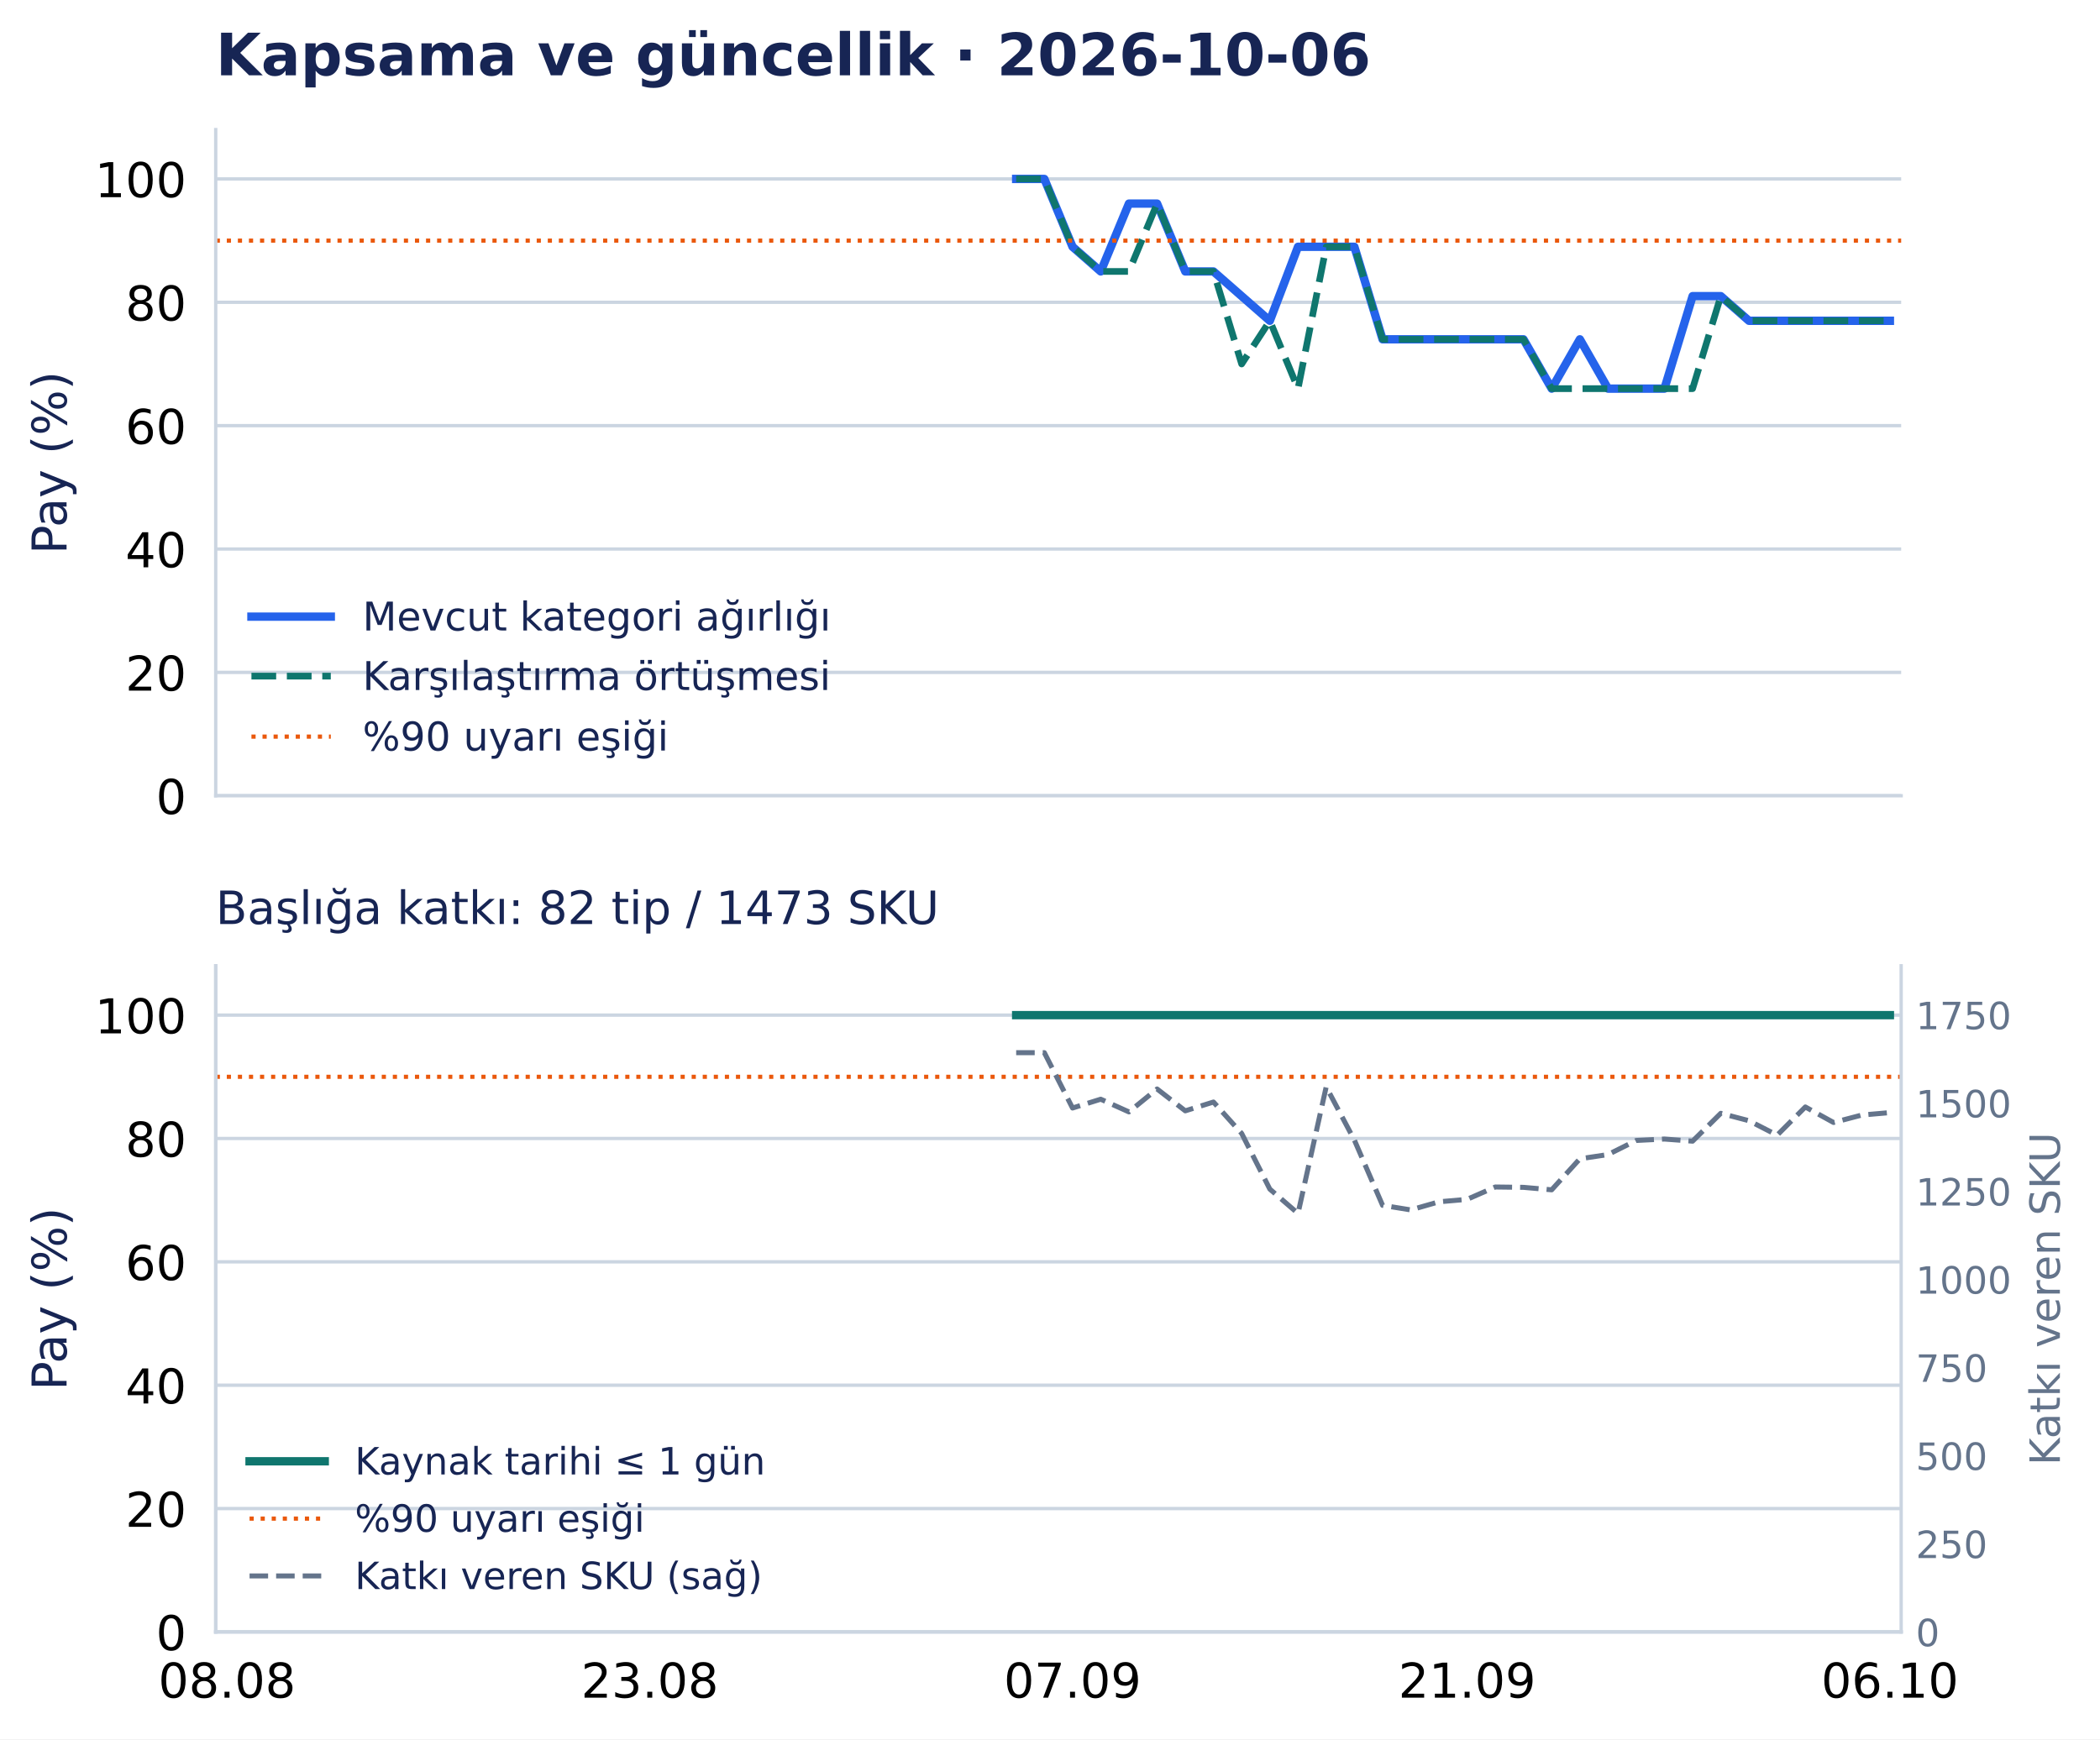
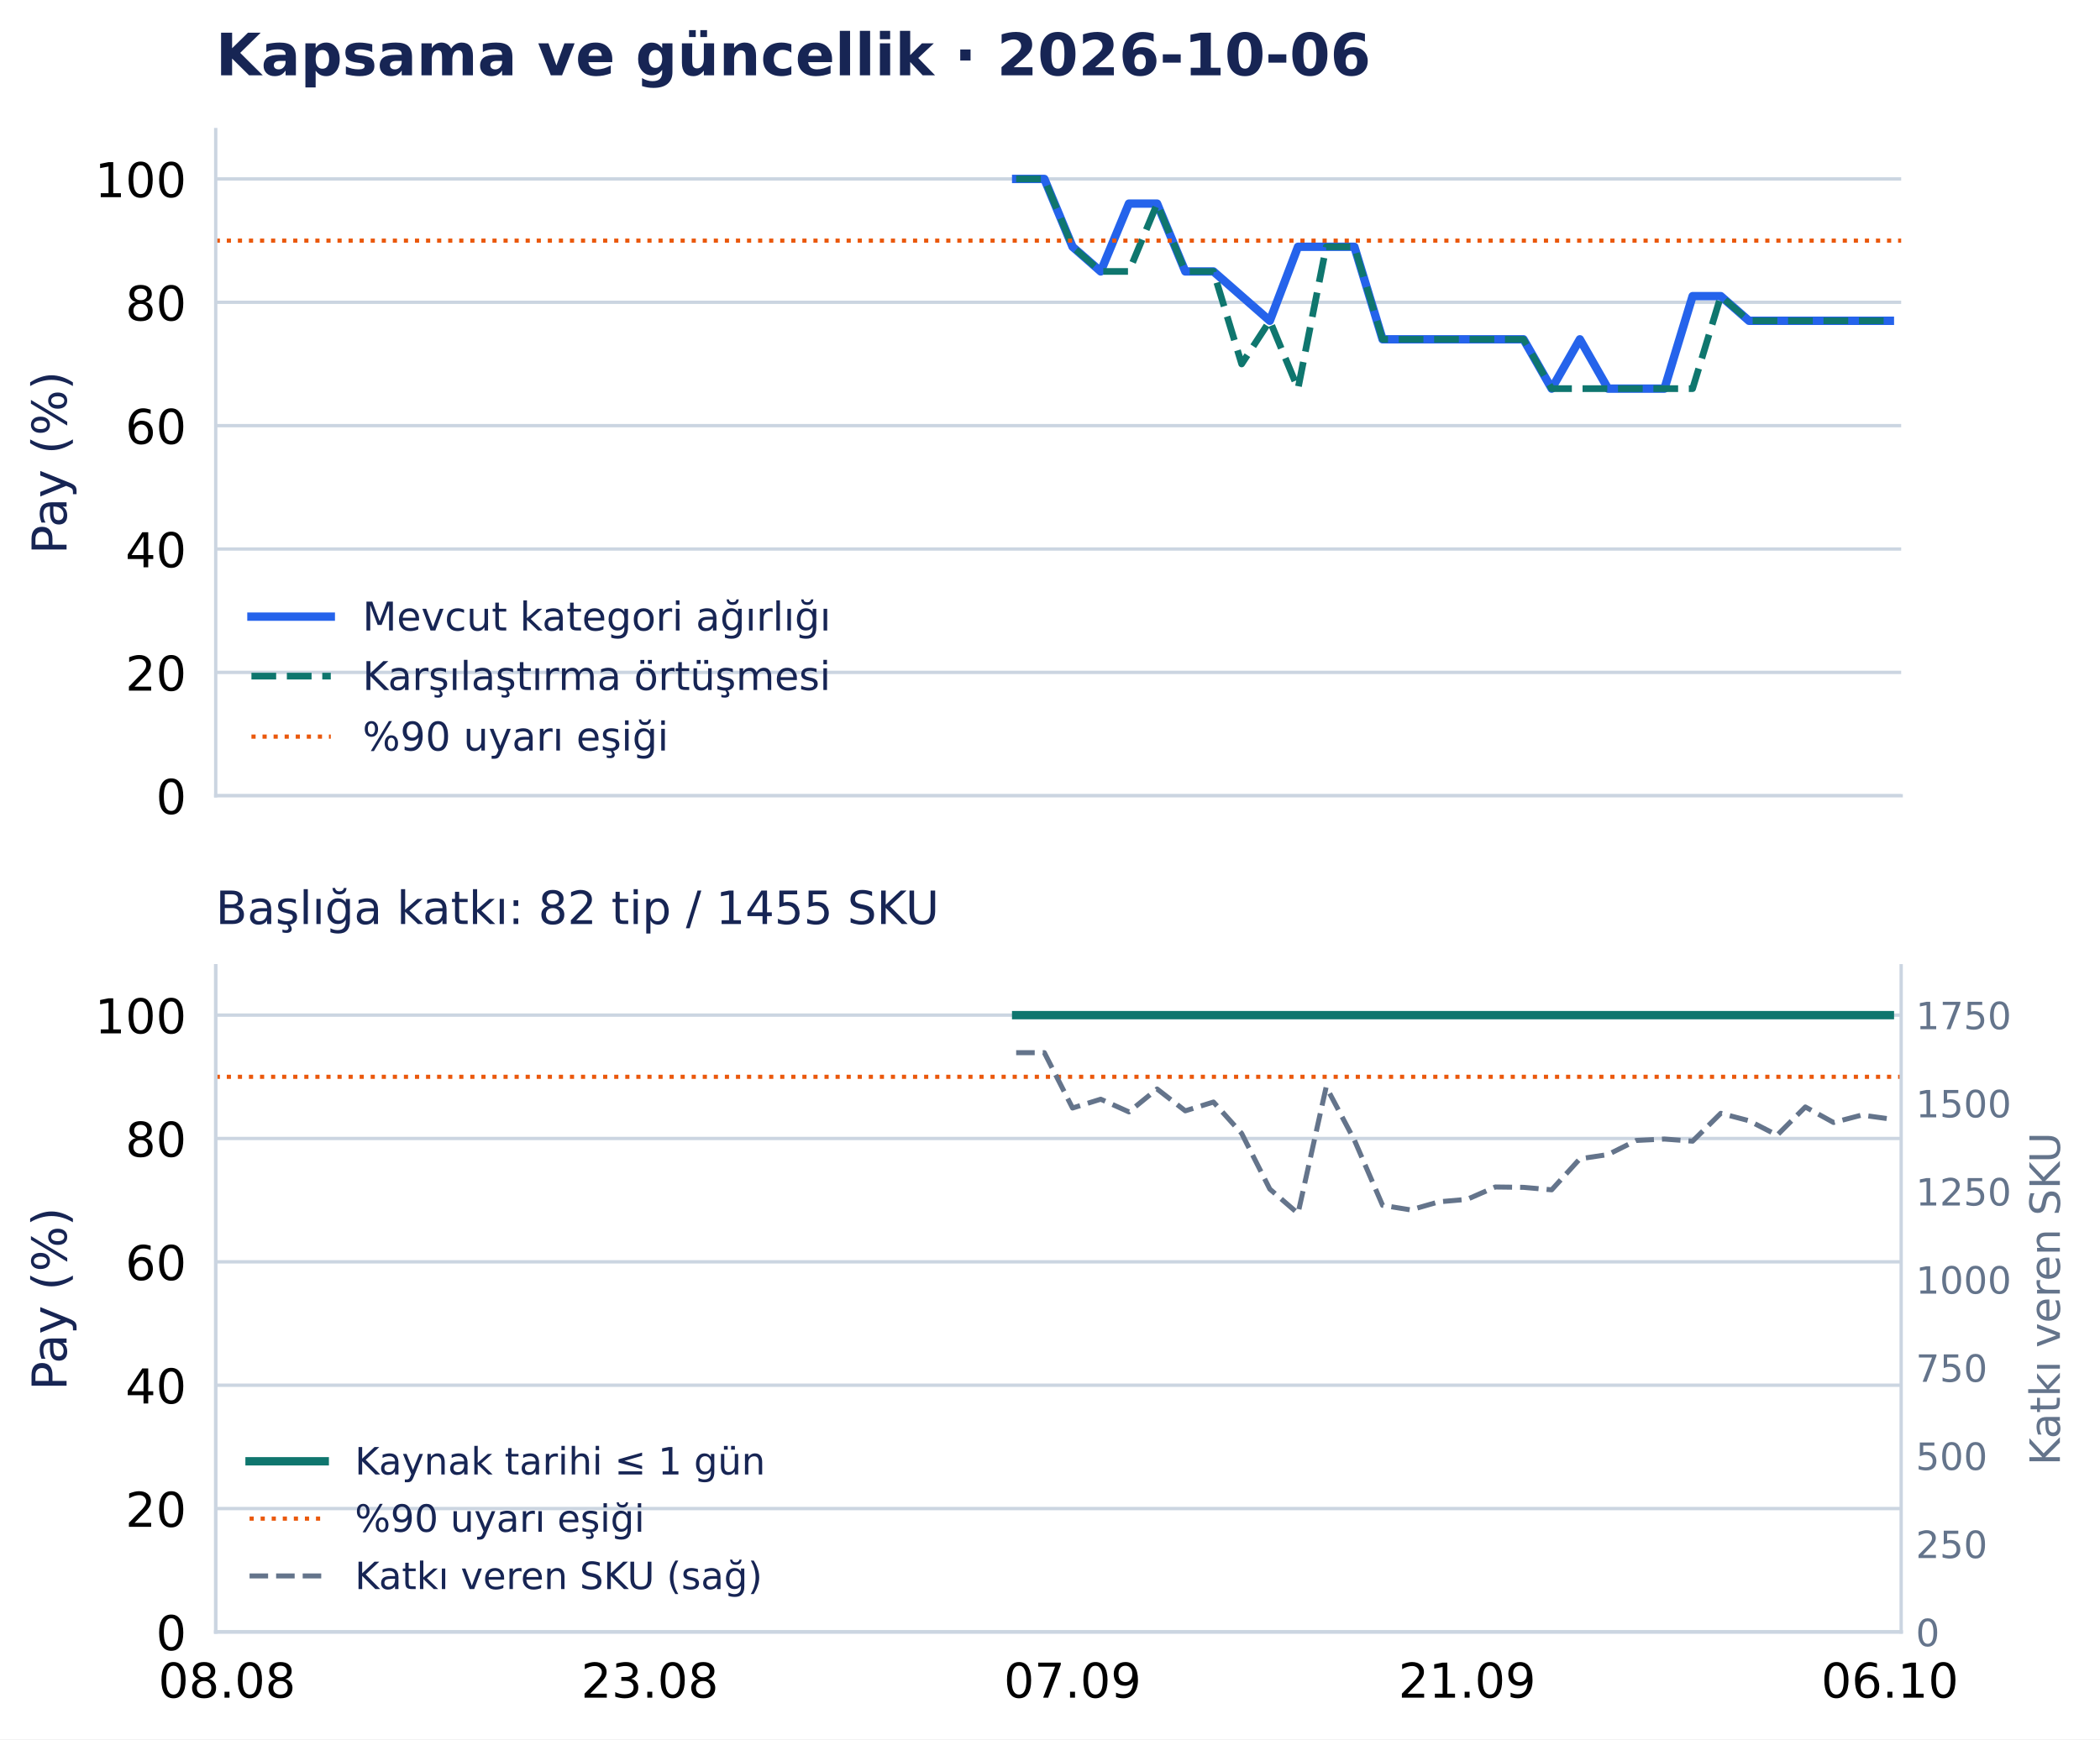
<svg xmlns="http://www.w3.org/2000/svg" width="502.794pt" height="416.535pt" viewBox="0 0 502.794 416.535" version="1.1">
  <defs>
    <style type="text/css">*{stroke-linejoin: round; stroke-linecap: butt}</style>
  </defs>
  <g id="figure_1">
    <g id="patch_1">
      <path d="M 0 416.535 L 502.794 416.535 L 502.794 0 L 0 0 z " style="fill: #ffffff" />
    </g>
    <g id="axes_1">
      <g id="patch_2">
        <path d="M 51.651 190.574 L 455.188 190.574 L 455.188 31.035 L 51.651 31.035 z " style="fill: #ffffff" />
      </g>
      <g id="matplotlib.axis_1">
        <g id="xtick_1">
          <g id="line2d_1" />
        </g>
        <g id="xtick_2">
          <g id="line2d_2" />
        </g>
        <g id="xtick_3">
          <g id="line2d_3" />
        </g>
        <g id="xtick_4">
          <g id="line2d_4" />
        </g>
        <g id="xtick_5">
          <g id="line2d_5" />
        </g>
      </g>
      <g id="matplotlib.axis_2">
        <g id="ytick_1">
          <g id="line2d_6">
            <path d="M 51.651 190.574 L 455.188 190.574 " clip-path="url(#p0e1365a26f)" style="fill: none; stroke: #cbd5e1; stroke-width: 0.8; stroke-linecap: square" />
          </g>
          <g id="line2d_7" />
          <g id="text_1">
            <text style="font-size: 11.5px; font-family: 'DejaVu Sans', 'Bitstream Vera Sans', 'Computer Modern Sans Serif', 'Lucida Grande', 'Verdana', 'Geneva', 'Lucid', 'Arial', 'Helvetica', 'Avant Garde', sans-serif; text-anchor: end" x="44.651" y="194.943" transform="rotate(-0 44.65062 194.9427)">0</text>
          </g>
        </g>
        <g id="ytick_2">
          <g id="line2d_8">
            <path d="M 51.651 161.03 L 455.188 161.03 " clip-path="url(#p0e1365a26f)" style="fill: none; stroke: #cbd5e1; stroke-width: 0.8; stroke-linecap: square" />
          </g>
          <g id="line2d_9" />
          <g id="text_2">
            <text style="font-size: 11.5px; font-family: 'DejaVu Sans', 'Bitstream Vera Sans', 'Computer Modern Sans Serif', 'Lucida Grande', 'Verdana', 'Geneva', 'Lucid', 'Arial', 'Helvetica', 'Avant Garde', sans-serif; text-anchor: end" x="44.651" y="165.398" transform="rotate(-0 44.65062 165.3983)">20</text>
          </g>
        </g>
        <g id="ytick_3">
          <g id="line2d_10">
            <path d="M 51.651 131.485 L 455.188 131.485 " clip-path="url(#p0e1365a26f)" style="fill: none; stroke: #cbd5e1; stroke-width: 0.8; stroke-linecap: square" />
          </g>
          <g id="line2d_11" />
          <g id="text_3">
            <text style="font-size: 11.5px; font-family: 'DejaVu Sans', 'Bitstream Vera Sans', 'Computer Modern Sans Serif', 'Lucida Grande', 'Verdana', 'Geneva', 'Lucid', 'Arial', 'Helvetica', 'Avant Garde', sans-serif; text-anchor: end" x="44.651" y="135.854" transform="rotate(-0 44.65062 135.854)">40</text>
          </g>
        </g>
        <g id="ytick_4">
          <g id="line2d_12">
            <path d="M 51.651 101.941 L 455.188 101.941 " clip-path="url(#p0e1365a26f)" style="fill: none; stroke: #cbd5e1; stroke-width: 0.8; stroke-linecap: square" />
          </g>
          <g id="line2d_13" />
          <g id="text_4">
            <text style="font-size: 11.5px; font-family: 'DejaVu Sans', 'Bitstream Vera Sans', 'Computer Modern Sans Serif', 'Lucida Grande', 'Verdana', 'Geneva', 'Lucid', 'Arial', 'Helvetica', 'Avant Garde', sans-serif; text-anchor: end" x="44.651" y="106.31" transform="rotate(-0 44.65062 106.3097)">60</text>
          </g>
        </g>
        <g id="ytick_5">
          <g id="line2d_14">
            <path d="M 51.651 72.397 L 455.188 72.397 " clip-path="url(#p0e1365a26f)" style="fill: none; stroke: #cbd5e1; stroke-width: 0.8; stroke-linecap: square" />
          </g>
          <g id="line2d_15" />
          <g id="text_5">
            <text style="font-size: 11.5px; font-family: 'DejaVu Sans', 'Bitstream Vera Sans', 'Computer Modern Sans Serif', 'Lucida Grande', 'Verdana', 'Geneva', 'Lucid', 'Arial', 'Helvetica', 'Avant Garde', sans-serif; text-anchor: end" x="44.651" y="76.765" transform="rotate(-0 44.65062 76.76539)">80</text>
          </g>
        </g>
        <g id="ytick_6">
          <g id="line2d_16">
            <path d="M 51.651 42.852 L 455.188 42.852 " clip-path="url(#p0e1365a26f)" style="fill: none; stroke: #cbd5e1; stroke-width: 0.8; stroke-linecap: square" />
          </g>
          <g id="line2d_17" />
          <g id="text_6">
            <text style="font-size: 11.5px; font-family: 'DejaVu Sans', 'Bitstream Vera Sans', 'Computer Modern Sans Serif', 'Lucida Grande', 'Verdana', 'Geneva', 'Lucid', 'Arial', 'Helvetica', 'Avant Garde', sans-serif; text-anchor: end" x="44.651" y="47.221" transform="rotate(-0 44.65062 47.22107)">100</text>
          </g>
        </g>
        <g id="text_7">
          <text style="font-size: 11.5px; font-family: 'DejaVu Sans', 'Bitstream Vera Sans', 'Computer Modern Sans Serif', 'Lucida Grande', 'Verdana', 'Geneva', 'Lucid', 'Arial', 'Helvetica', 'Avant Garde', sans-serif; text-anchor: middle; fill: #172554" x="15.937" y="110.804" transform="rotate(-90 15.93731 110.8044)">Pay (%)</text>
        </g>
      </g>
      <g id="line2d_18">
        <path d="M 243.297 42.852 L 250.045 42.852 L 256.794 59.102 L 263.542 65.011 L 270.29 48.761 L 277.038 48.761 L 283.786 65.011 L 290.534 65.011 L 297.282 70.92 L 304.03 76.828 L 310.778 59.102 L 317.527 59.102 L 324.275 59.102 L 331.023 81.26 L 337.771 81.26 L 344.519 81.26 L 351.267 81.26 L 358.015 81.26 L 364.763 81.26 L 371.512 93.078 L 378.26 81.26 L 385.008 93.078 L 391.756 93.078 L 398.504 93.078 L 405.252 70.92 L 412 70.92 L 418.748 76.828 L 425.497 76.828 L 432.245 76.828 L 438.993 76.828 L 445.741 76.828 L 452.489 76.828 " clip-path="url(#p0e1365a26f)" style="fill: none; stroke: #2563eb; stroke-width: 2; stroke-linecap: square" />
      </g>
      <g id="line2d_19">
        <path d="M 243.297 42.852 L 250.045 42.852 L 256.794 59.102 L 263.542 65.011 L 270.29 65.011 L 277.038 48.761 L 283.786 65.011 L 290.534 65.011 L 297.282 87.169 L 304.03 76.828 L 310.778 93.078 L 317.527 59.102 L 324.275 59.102 L 331.023 81.26 L 337.771 81.26 L 344.519 81.26 L 351.267 81.26 L 358.015 81.26 L 364.763 81.26 L 371.512 93.078 L 378.26 93.078 L 385.008 93.078 L 391.756 93.078 L 398.504 93.078 L 405.252 93.078 L 412 70.92 L 418.748 76.828 L 425.497 76.828 L 432.245 76.828 L 438.993 76.828 L 445.741 76.828 L 452.489 76.828 " clip-path="url(#p0e1365a26f)" style="fill: none; stroke-dasharray: 5.92,2.56; stroke-dashoffset: 0; stroke: #0f766e; stroke-width: 1.6" />
      </g>
      <g id="line2d_20">
        <path d="M 51.651 57.625 L 455.188 57.625 " clip-path="url(#p0e1365a26f)" style="fill: none; stroke-dasharray: 1,1.65; stroke-dashoffset: 0; stroke: #ea580c" />
      </g>
      <g id="patch_3">
        <path d="M 51.651 190.574 L 51.651 31.035 " style="fill: none; stroke: #cbd5e1; stroke-width: 0.8; stroke-linejoin: miter; stroke-linecap: square" />
      </g>
      <g id="patch_4">
        <path d="M 51.651 190.574 L 455.188 190.574 " style="fill: none; stroke: #cbd5e1; stroke-width: 0.8; stroke-linejoin: miter; stroke-linecap: square" />
      </g>
      <g id="text_8">
        <text style="font-weight: 700; font-size: 14px; font-family: 'DejaVu Sans', 'Bitstream Vera Sans', 'Computer Modern Sans Serif', 'Lucida Grande', 'Verdana', 'Geneva', 'Lucid', 'Arial', 'Helvetica', 'Avant Garde', sans-serif; text-anchor: start; fill: #172554" x="51.651" y="18.035" transform="rotate(-0 51.65062 18.03469)">Kapsama ve güncellik · 2026-10-06</text>
      </g>
      <g id="legend_1">
        <g id="line2d_21">
          <path d="M 60.201 147.675 L 69.701 147.675 L 79.201 147.675 " style="fill: none; stroke: #2563eb; stroke-width: 2; stroke-linecap: square" />
        </g>
        <g id="text_9">
          <text style="font-size: 9.5px; font-family: 'DejaVu Sans', 'Bitstream Vera Sans', 'Computer Modern Sans Serif', 'Lucida Grande', 'Verdana', 'Geneva', 'Lucid', 'Arial', 'Helvetica', 'Avant Garde', sans-serif; text-anchor: start; fill: #172554" x="86.801" y="151" transform="rotate(-0 86.80062 150.9998)">Mevcut kategori ağırlığı</text>
        </g>
        <g id="line2d_22">
          <path d="M 60.201 161.926 L 69.701 161.926 L 79.201 161.926 " style="fill: none; stroke-dasharray: 5.92,2.56; stroke-dashoffset: 0; stroke: #0f766e; stroke-width: 1.6" />
        </g>
        <g id="text_10">
          <text style="font-size: 9.5px; font-family: 'DejaVu Sans', 'Bitstream Vera Sans', 'Computer Modern Sans Serif', 'Lucida Grande', 'Verdana', 'Geneva', 'Lucid', 'Arial', 'Helvetica', 'Avant Garde', sans-serif; text-anchor: start; fill: #172554" x="86.801" y="165.251" transform="rotate(-0 86.80062 165.2506)">Karşılaştırma örtüşmesi</text>
        </g>
        <g id="line2d_23">
          <path d="M 60.201 176.417 L 69.701 176.417 L 79.201 176.417 " style="fill: none; stroke-dasharray: 1,1.65; stroke-dashoffset: 0; stroke: #ea580c" />
        </g>
        <g id="text_11">
          <text style="font-size: 9.5px; font-family: 'DejaVu Sans', 'Bitstream Vera Sans', 'Computer Modern Sans Serif', 'Lucida Grande', 'Verdana', 'Geneva', 'Lucid', 'Arial', 'Helvetica', 'Avant Garde', sans-serif; text-anchor: start; fill: #172554" x="86.801" y="179.742" transform="rotate(-0 86.80062 179.7418)">%90 uyarı eşiği</text>
        </g>
      </g>
    </g>
    <g id="axes_2">
      <g id="patch_5">
        <path d="M 51.651 390.835 L 455.188 390.835 L 455.188 231.295 L 51.651 231.295 z " style="fill: #ffffff" />
      </g>
      <g id="matplotlib.axis_3">
        <g id="xtick_6">
          <g id="line2d_24" />
          <g id="text_12">
            <text style="font-size: 11.5px; font-family: 'DejaVu Sans', 'Bitstream Vera Sans', 'Computer Modern Sans Serif', 'Lucida Grande', 'Verdana', 'Geneva', 'Lucid', 'Arial', 'Helvetica', 'Avant Garde', sans-serif; text-anchor: middle" x="54.35" y="406.572" transform="rotate(-0 54.34987 406.572)">08.08</text>
          </g>
        </g>
        <g id="xtick_7">
          <g id="line2d_25" />
          <g id="text_13">
            <text style="font-size: 11.5px; font-family: 'DejaVu Sans', 'Bitstream Vera Sans', 'Computer Modern Sans Serif', 'Lucida Grande', 'Verdana', 'Geneva', 'Lucid', 'Arial', 'Helvetica', 'Avant Garde', sans-serif; text-anchor: middle" x="155.572" y="406.572" transform="rotate(-0 155.5717 406.572)">23.08</text>
          </g>
        </g>
        <g id="xtick_8">
          <g id="line2d_26" />
          <g id="text_14">
            <text style="font-size: 11.5px; font-family: 'DejaVu Sans', 'Bitstream Vera Sans', 'Computer Modern Sans Serif', 'Lucida Grande', 'Verdana', 'Geneva', 'Lucid', 'Arial', 'Helvetica', 'Avant Garde', sans-serif; text-anchor: middle" x="256.794" y="406.572" transform="rotate(-0 256.7935 406.572)">07.09</text>
          </g>
        </g>
        <g id="xtick_9">
          <g id="line2d_27" />
          <g id="text_15">
            <text style="font-size: 11.5px; font-family: 'DejaVu Sans', 'Bitstream Vera Sans', 'Computer Modern Sans Serif', 'Lucida Grande', 'Verdana', 'Geneva', 'Lucid', 'Arial', 'Helvetica', 'Avant Garde', sans-serif; text-anchor: middle" x="351.267" y="406.572" transform="rotate(-0 351.2672 406.572)">21.09</text>
          </g>
        </g>
        <g id="xtick_10">
          <g id="line2d_28" />
          <g id="text_16">
            <text style="font-size: 11.5px; font-family: 'DejaVu Sans', 'Bitstream Vera Sans', 'Computer Modern Sans Serif', 'Lucida Grande', 'Verdana', 'Geneva', 'Lucid', 'Arial', 'Helvetica', 'Avant Garde', sans-serif; text-anchor: middle" x="452.489" y="406.572" transform="rotate(-0 452.489 406.572)">06.10</text>
          </g>
        </g>
      </g>
      <g id="matplotlib.axis_4">
        <g id="ytick_7">
          <g id="line2d_29">
            <path d="M 51.651 390.835 L 455.188 390.835 " clip-path="url(#pd502d77126)" style="fill: none; stroke: #cbd5e1; stroke-width: 0.8; stroke-linecap: square" />
          </g>
          <g id="line2d_30" />
          <g id="text_17">
            <text style="font-size: 11.5px; font-family: 'DejaVu Sans', 'Bitstream Vera Sans', 'Computer Modern Sans Serif', 'Lucida Grande', 'Verdana', 'Geneva', 'Lucid', 'Arial', 'Helvetica', 'Avant Garde', sans-serif; text-anchor: end" x="44.651" y="395.203" transform="rotate(-0 44.65062 395.2033)">0</text>
          </g>
        </g>
        <g id="ytick_8">
          <g id="line2d_31">
            <path d="M 51.651 361.29 L 455.188 361.29 " clip-path="url(#pd502d77126)" style="fill: none; stroke: #cbd5e1; stroke-width: 0.8; stroke-linecap: square" />
          </g>
          <g id="line2d_32" />
          <g id="text_18">
            <text style="font-size: 11.5px; font-family: 'DejaVu Sans', 'Bitstream Vera Sans', 'Computer Modern Sans Serif', 'Lucida Grande', 'Verdana', 'Geneva', 'Lucid', 'Arial', 'Helvetica', 'Avant Garde', sans-serif; text-anchor: end" x="44.651" y="365.659" transform="rotate(-0 44.65062 365.659)">20</text>
          </g>
        </g>
        <g id="ytick_9">
          <g id="line2d_33">
            <path d="M 51.651 331.746 L 455.188 331.746 " clip-path="url(#pd502d77126)" style="fill: none; stroke: #cbd5e1; stroke-width: 0.8; stroke-linecap: square" />
          </g>
          <g id="line2d_34" />
          <g id="text_19">
            <text style="font-size: 11.5px; font-family: 'DejaVu Sans', 'Bitstream Vera Sans', 'Computer Modern Sans Serif', 'Lucida Grande', 'Verdana', 'Geneva', 'Lucid', 'Arial', 'Helvetica', 'Avant Garde', sans-serif; text-anchor: end" x="44.651" y="336.115" transform="rotate(-0 44.65062 336.1147)">40</text>
          </g>
        </g>
        <g id="ytick_10">
          <g id="line2d_35">
            <path d="M 51.651 302.202 L 455.188 302.202 " clip-path="url(#pd502d77126)" style="fill: none; stroke: #cbd5e1; stroke-width: 0.8; stroke-linecap: square" />
          </g>
          <g id="line2d_36" />
          <g id="text_20">
            <text style="font-size: 11.5px; font-family: 'DejaVu Sans', 'Bitstream Vera Sans', 'Computer Modern Sans Serif', 'Lucida Grande', 'Verdana', 'Geneva', 'Lucid', 'Arial', 'Helvetica', 'Avant Garde', sans-serif; text-anchor: end" x="44.651" y="306.57" transform="rotate(-0 44.65062 306.5704)">60</text>
          </g>
        </g>
        <g id="ytick_11">
          <g id="line2d_37">
            <path d="M 51.651 272.657 L 455.188 272.657 " clip-path="url(#pd502d77126)" style="fill: none; stroke: #cbd5e1; stroke-width: 0.8; stroke-linecap: square" />
          </g>
          <g id="line2d_38" />
          <g id="text_21">
            <text style="font-size: 11.5px; font-family: 'DejaVu Sans', 'Bitstream Vera Sans', 'Computer Modern Sans Serif', 'Lucida Grande', 'Verdana', 'Geneva', 'Lucid', 'Arial', 'Helvetica', 'Avant Garde', sans-serif; text-anchor: end" x="44.651" y="277.026" transform="rotate(-0 44.65062 277.0261)">80</text>
          </g>
        </g>
        <g id="ytick_12">
          <g id="line2d_39">
            <path d="M 51.651 243.113 L 455.188 243.113 " clip-path="url(#pd502d77126)" style="fill: none; stroke: #cbd5e1; stroke-width: 0.8; stroke-linecap: square" />
          </g>
          <g id="line2d_40" />
          <g id="text_22">
            <text style="font-size: 11.5px; font-family: 'DejaVu Sans', 'Bitstream Vera Sans', 'Computer Modern Sans Serif', 'Lucida Grande', 'Verdana', 'Geneva', 'Lucid', 'Arial', 'Helvetica', 'Avant Garde', sans-serif; text-anchor: end" x="44.651" y="247.482" transform="rotate(-0 44.65062 247.4817)">100</text>
          </g>
        </g>
        <g id="text_23">
          <text style="font-size: 11.5px; font-family: 'DejaVu Sans', 'Bitstream Vera Sans', 'Computer Modern Sans Serif', 'Lucida Grande', 'Verdana', 'Geneva', 'Lucid', 'Arial', 'Helvetica', 'Avant Garde', sans-serif; text-anchor: middle; fill: #172554" x="15.937" y="311.065" transform="rotate(-90 15.93731 311.065)">Pay (%)</text>
        </g>
      </g>
      <g id="line2d_41">
        <path d="M 243.297 243.113 L 250.045 243.113 L 256.794 243.113 L 263.542 243.113 L 270.29 243.113 L 277.038 243.113 L 283.786 243.113 L 290.534 243.113 L 297.282 243.113 L 304.03 243.113 L 310.778 243.113 L 317.527 243.113 L 324.275 243.113 L 331.023 243.113 L 337.771 243.113 L 344.519 243.113 L 351.267 243.113 L 358.015 243.113 L 364.763 243.113 L 371.512 243.113 L 378.26 243.113 L 385.008 243.113 L 391.756 243.113 L 398.504 243.113 L 405.252 243.113 L 412 243.113 L 418.748 243.113 L 425.497 243.113 L 432.245 243.113 L 438.993 243.113 L 445.741 243.113 L 452.489 243.113 " clip-path="url(#pd502d77126)" style="fill: none; stroke: #0f766e; stroke-width: 2; stroke-linecap: square" />
      </g>
      <g id="line2d_42">
        <path d="M 51.651 257.885 L 455.188 257.885 " clip-path="url(#pd502d77126)" style="fill: none; stroke-dasharray: 1,1.65; stroke-dashoffset: 0; stroke: #ea580c" />
      </g>
      <g id="patch_6">
        <path d="M 51.651 390.835 L 51.651 231.295 " style="fill: none; stroke: #cbd5e1; stroke-width: 0.8; stroke-linejoin: miter; stroke-linecap: square" />
      </g>
      <g id="patch_7">
        <path d="M 51.651 390.835 L 455.188 390.835 " style="fill: none; stroke: #cbd5e1; stroke-width: 0.8; stroke-linejoin: miter; stroke-linecap: square" />
      </g>
      <g id="text_24">
-         <text style="font-size: 11px; font-family: 'DejaVu Sans', 'Bitstream Vera Sans', 'Computer Modern Sans Serif', 'Lucida Grande', 'Verdana', 'Geneva', 'Lucid', 'Arial', 'Helvetica', 'Avant Garde', sans-serif; text-anchor: start; fill: #172554" x="51.651" y="221.295" transform="rotate(-0 51.65062 221.2954)">Başlığa katkı: 82 tip / 1473 SKU</text>
+         <text style="font-size: 11px; font-family: 'DejaVu Sans', 'Bitstream Vera Sans', 'Computer Modern Sans Serif', 'Lucida Grande', 'Verdana', 'Geneva', 'Lucid', 'Arial', 'Helvetica', 'Avant Garde', sans-serif; text-anchor: start; fill: #172554" x="51.651" y="221.295" transform="rotate(-0 51.65062 221.2954)">Başlığa katkı: 82 tip / 1455 SKU</text>
      </g>
      <g id="legend_2">
        <g id="line2d_43">
          <path d="M 59.751 349.966 L 68.751 349.966 L 77.751 349.966 " style="fill: none; stroke: #0f766e; stroke-width: 2; stroke-linecap: square" />
        </g>
        <g id="text_25">
          <text style="font-size: 9px; font-family: 'DejaVu Sans', 'Bitstream Vera Sans', 'Computer Modern Sans Serif', 'Lucida Grande', 'Verdana', 'Geneva', 'Lucid', 'Arial', 'Helvetica', 'Avant Garde', sans-serif; text-anchor: start; fill: #172554" x="84.951" y="353.116" transform="rotate(-0 84.95063 353.1155)">Kaynak tarihi ≤ 1 gün</text>
        </g>
        <g id="line2d_44">
          <path d="M 59.751 363.694 L 68.751 363.694 L 77.751 363.694 " style="fill: none; stroke-dasharray: 1,1.65; stroke-dashoffset: 0; stroke: #ea580c" />
        </g>
        <g id="text_26">
          <text style="font-size: 9px; font-family: 'DejaVu Sans', 'Bitstream Vera Sans', 'Computer Modern Sans Serif', 'Lucida Grande', 'Verdana', 'Geneva', 'Lucid', 'Arial', 'Helvetica', 'Avant Garde', sans-serif; text-anchor: start; fill: #172554" x="84.951" y="366.844" transform="rotate(-0 84.95063 366.8441)">%90 uyarı eşiği</text>
        </g>
        <g id="line2d_45">
          <path d="M 59.751 377.423 L 68.751 377.423 L 77.751 377.423 " style="fill: none; stroke-dasharray: 4.44,1.92; stroke-dashoffset: 0; stroke: #64748b; stroke-width: 1.2" />
        </g>
        <g id="text_27">
          <text style="font-size: 9px; font-family: 'DejaVu Sans', 'Bitstream Vera Sans', 'Computer Modern Sans Serif', 'Lucida Grande', 'Verdana', 'Geneva', 'Lucid', 'Arial', 'Helvetica', 'Avant Garde', sans-serif; text-anchor: start; fill: #172554" x="84.951" y="380.573" transform="rotate(-0 84.95063 380.5726)">Katkı veren SKU (sağ)</text>
        </g>
      </g>
    </g>
    <g id="axes_3">
      <g id="matplotlib.axis_5">
        <g id="ytick_13">
          <g id="line2d_46" />
          <g id="text_28">
            <text style="font-size: 9px; font-family: 'DejaVu Sans', 'Bitstream Vera Sans', 'Computer Modern Sans Serif', 'Lucida Grande', 'Verdana', 'Geneva', 'Lucid', 'Arial', 'Helvetica', 'Avant Garde', sans-serif; text-anchor: start; fill: #64748b" x="458.688" y="394.254" transform="rotate(-0 458.6883 394.2536)">0</text>
          </g>
        </g>
        <g id="ytick_14">
          <g id="line2d_47" />
          <g id="text_29">
            <text style="font-size: 9px; font-family: 'DejaVu Sans', 'Bitstream Vera Sans', 'Computer Modern Sans Serif', 'Lucida Grande', 'Verdana', 'Geneva', 'Lucid', 'Arial', 'Helvetica', 'Avant Garde', sans-serif; text-anchor: start; fill: #64748b" x="458.688" y="373.144" transform="rotate(-0 458.6883 373.1444)">250</text>
          </g>
        </g>
        <g id="ytick_15">
          <g id="line2d_48" />
          <g id="text_30">
            <text style="font-size: 9px; font-family: 'DejaVu Sans', 'Bitstream Vera Sans', 'Computer Modern Sans Serif', 'Lucida Grande', 'Verdana', 'Geneva', 'Lucid', 'Arial', 'Helvetica', 'Avant Garde', sans-serif; text-anchor: start; fill: #64748b" x="458.688" y="352.035" transform="rotate(-0 458.6883 352.0352)">500</text>
          </g>
        </g>
        <g id="ytick_16">
          <g id="line2d_49" />
          <g id="text_31">
            <text style="font-size: 9px; font-family: 'DejaVu Sans', 'Bitstream Vera Sans', 'Computer Modern Sans Serif', 'Lucida Grande', 'Verdana', 'Geneva', 'Lucid', 'Arial', 'Helvetica', 'Avant Garde', sans-serif; text-anchor: start; fill: #64748b" x="458.688" y="330.926" transform="rotate(-0 458.6883 330.9259)">750</text>
          </g>
        </g>
        <g id="ytick_17">
          <g id="line2d_50" />
          <g id="text_32">
            <text style="font-size: 9px; font-family: 'DejaVu Sans', 'Bitstream Vera Sans', 'Computer Modern Sans Serif', 'Lucida Grande', 'Verdana', 'Geneva', 'Lucid', 'Arial', 'Helvetica', 'Avant Garde', sans-serif; text-anchor: start; fill: #64748b" x="458.688" y="309.817" transform="rotate(-0 458.6883 309.8167)">1000</text>
          </g>
        </g>
        <g id="ytick_18">
          <g id="line2d_51" />
          <g id="text_33">
            <text style="font-size: 9px; font-family: 'DejaVu Sans', 'Bitstream Vera Sans', 'Computer Modern Sans Serif', 'Lucida Grande', 'Verdana', 'Geneva', 'Lucid', 'Arial', 'Helvetica', 'Avant Garde', sans-serif; text-anchor: start; fill: #64748b" x="458.688" y="288.707" transform="rotate(-0 458.6883 288.7075)">1250</text>
          </g>
        </g>
        <g id="ytick_19">
          <g id="line2d_52" />
          <g id="text_34">
            <text style="font-size: 9px; font-family: 'DejaVu Sans', 'Bitstream Vera Sans', 'Computer Modern Sans Serif', 'Lucida Grande', 'Verdana', 'Geneva', 'Lucid', 'Arial', 'Helvetica', 'Avant Garde', sans-serif; text-anchor: start; fill: #64748b" x="458.688" y="267.598" transform="rotate(-0 458.6883 267.5983)">1500</text>
          </g>
        </g>
        <g id="ytick_20">
          <g id="line2d_53" />
          <g id="text_35">
            <text style="font-size: 9px; font-family: 'DejaVu Sans', 'Bitstream Vera Sans', 'Computer Modern Sans Serif', 'Lucida Grande', 'Verdana', 'Geneva', 'Lucid', 'Arial', 'Helvetica', 'Avant Garde', sans-serif; text-anchor: start; fill: #64748b" x="458.688" y="246.489" transform="rotate(-0 458.6883 246.489)">1750</text>
          </g>
        </g>
        <g id="text_36">
          <text style="font-size: 10px; font-family: 'DejaVu Sans', 'Bitstream Vera Sans', 'Computer Modern Sans Serif', 'Lucida Grande', 'Verdana', 'Geneva', 'Lucid', 'Arial', 'Helvetica', 'Avant Garde', sans-serif; text-anchor: middle; fill: #64748b" x="493.192" y="311.065" transform="rotate(-90 493.1917 311.065)">Katkı veren SKU</text>
        </g>
      </g>
      <g id="line2d_54">
-         <path d="M 243.297 252.105 L 250.045 252.105 L 256.794 265.361 L 263.542 263.251 L 270.29 266.29 L 277.038 260.802 L 283.786 266.037 L 290.534 263.926 L 297.282 271.441 L 304.03 284.782 L 310.778 290.608 L 317.527 260.295 L 324.275 273.045 L 331.023 288.666 L 337.771 289.764 L 344.519 287.822 L 351.267 287.231 L 358.015 284.275 L 364.763 284.36 L 371.512 284.951 L 378.26 277.52 L 385.008 276.507 L 391.756 273.13 L 398.504 272.792 L 405.252 273.299 L 412 266.628 L 418.748 268.401 L 425.497 271.863 L 432.245 265.108 L 438.993 268.823 L 445.741 267.05 L 452.489 266.459 " clip-path="url(#pd502d77126)" style="fill: none; stroke-dasharray: 4.44,1.92; stroke-dashoffset: 0; stroke: #64748b; stroke-width: 1.2" />
+         <path d="M 243.297 252.105 L 250.045 252.105 L 256.794 265.361 L 263.542 263.251 L 270.29 266.29 L 277.038 260.802 L 283.786 266.037 L 290.534 263.926 L 297.282 271.441 L 304.03 284.782 L 310.778 290.608 L 317.527 260.295 L 324.275 273.045 L 331.023 288.666 L 337.771 289.764 L 344.519 287.822 L 351.267 287.231 L 358.015 284.275 L 364.763 284.36 L 371.512 284.951 L 378.26 277.52 L 385.008 276.507 L 391.756 273.13 L 398.504 272.792 L 405.252 273.299 L 412 266.628 L 418.748 268.401 L 425.497 271.863 L 432.245 265.108 L 438.993 268.823 L 445.741 267.05 L 452.489 267.979 " clip-path="url(#pd502d77126)" style="fill: none; stroke-dasharray: 4.44,1.92; stroke-dashoffset: 0; stroke: #64748b; stroke-width: 1.2" />
      </g>
      <g id="patch_8">
        <path d="M 51.651 390.835 L 51.651 231.295 " style="fill: none; stroke: #cbd5e1; stroke-width: 0.8; stroke-linejoin: miter; stroke-linecap: square" />
      </g>
      <g id="patch_9">
        <path d="M 455.188 390.835 L 455.188 231.295 " style="fill: none; stroke: #cbd5e1; stroke-width: 0.8; stroke-linejoin: miter; stroke-linecap: square" />
      </g>
      <g id="patch_10">
        <path d="M 51.651 390.835 L 455.188 390.835 " style="fill: none; stroke: #cbd5e1; stroke-width: 0.8; stroke-linejoin: miter; stroke-linecap: square" />
      </g>
    </g>
  </g>
  <defs>
    <clipPath id="p0e1365a26f">
      <rect x="51.651" y="31.035" width="403.538" height="159.539" />
    </clipPath>
    <clipPath id="pd502d77126">
      <rect x="51.651" y="231.295" width="403.538" height="159.539" />
    </clipPath>
  </defs>
</svg>
